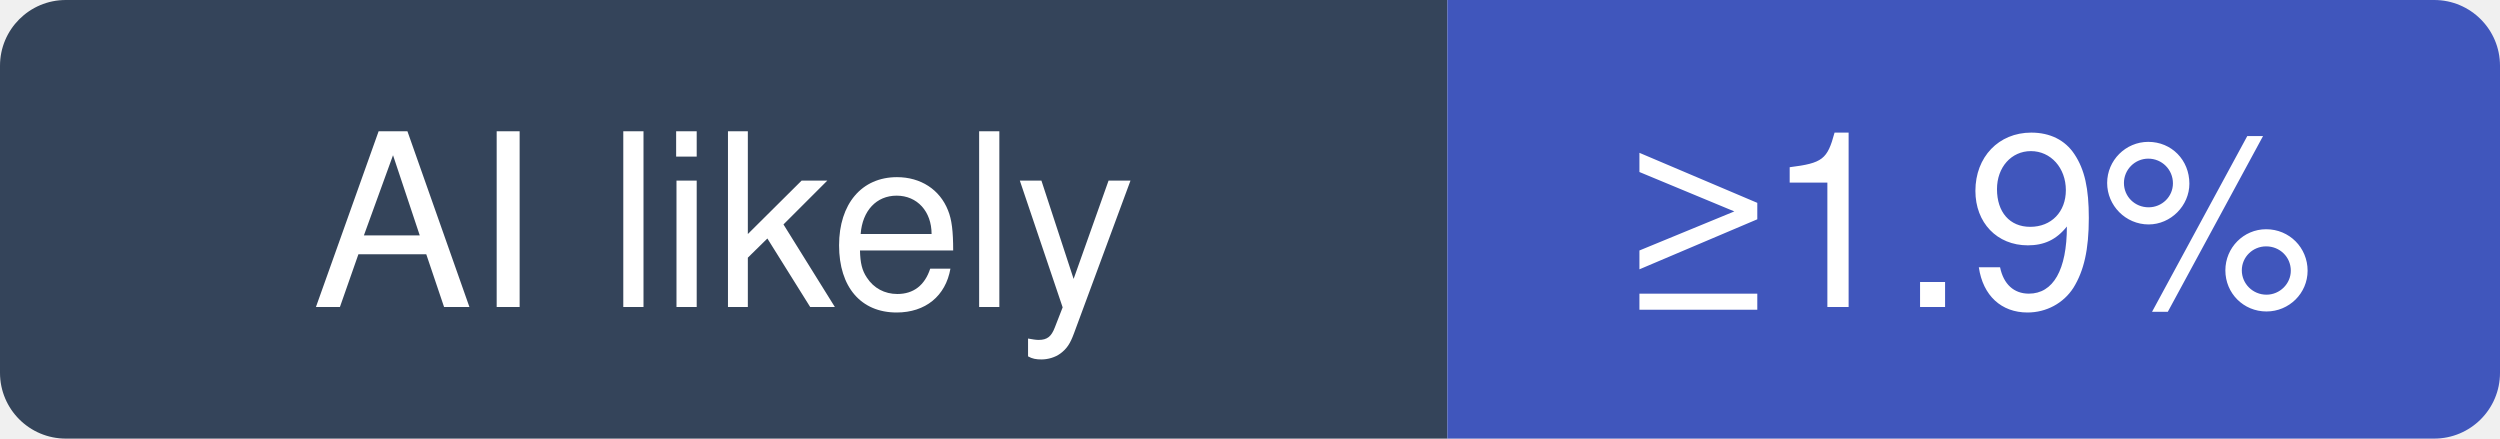
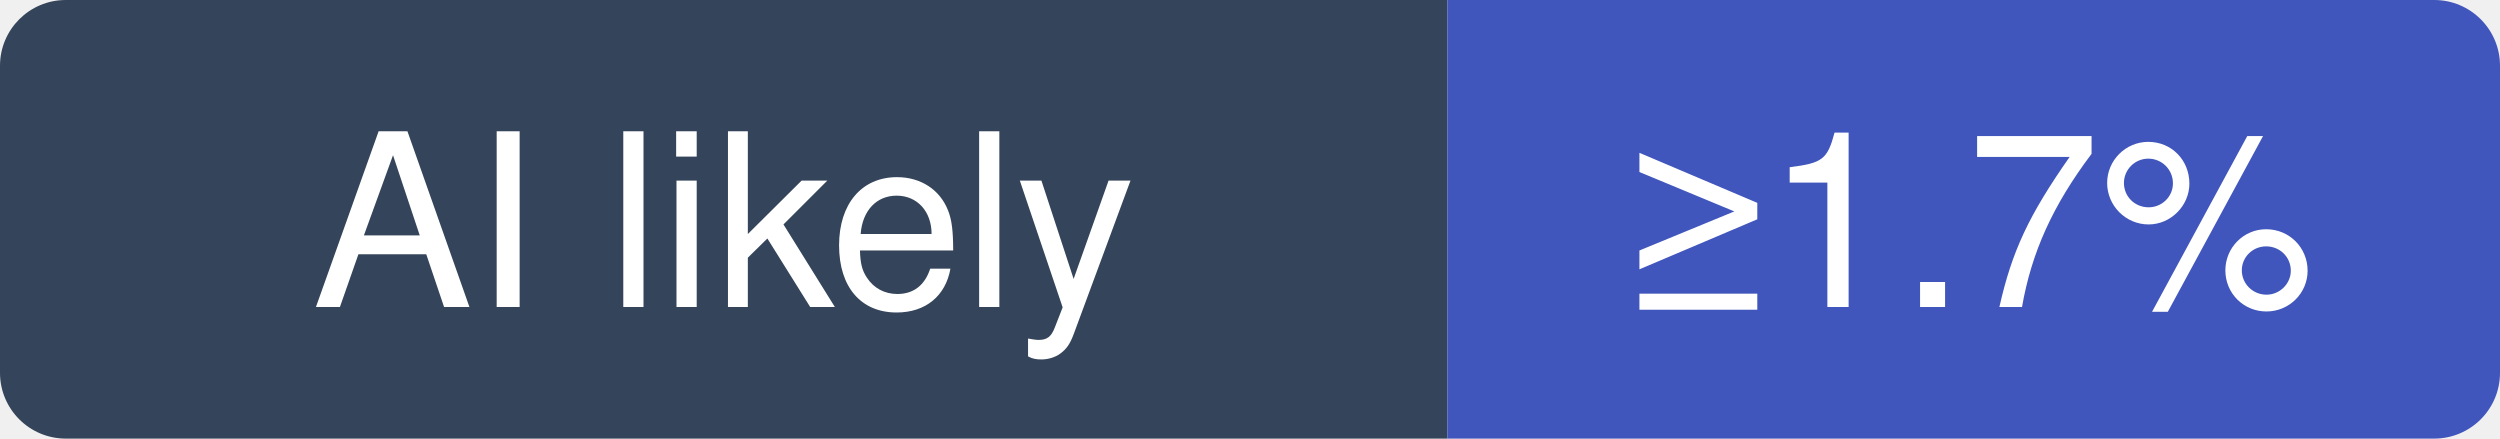
- <svg xmlns="http://www.w3.org/2000/svg" width="114" height="20" viewBox="0 0 114 20" role="img" aria-label="charmbracelet/crush: at least 1.9% of recent commits disclose an AI agent; no estimate beyond that">
+ <svg xmlns="http://www.w3.org/2000/svg" width="114" height="20" viewBox="0 0 114 20" role="img" aria-label="charmbracelet/crush: at least 1.7% of recent commits disclose an AI agent; no estimate beyond that">
  <clipPath id="hm-l">
    <rect width="114" height="20" rx="3" />
  </clipPath>
  <g clip-path="url(#hm-l)">
    <rect width="66" height="20" fill="#34445A" />
    <rect x="66" width="48" height="20" fill="#4056BC" />
  </g>
  <g fill="#fff" text-anchor="middle" font-family="Verdana, -apple-system, BlinkMacSystemFont, Segoe UI, Helvetica, Arial, Fira Sans, sans-serif" font-size="11">
    <text x="33" y="14">AI likely</text>
-     <text x="90" y="14">≥1.9%</text>
+     <text x="90" y="14">≥1.7%</text>
  </g>
</svg>
